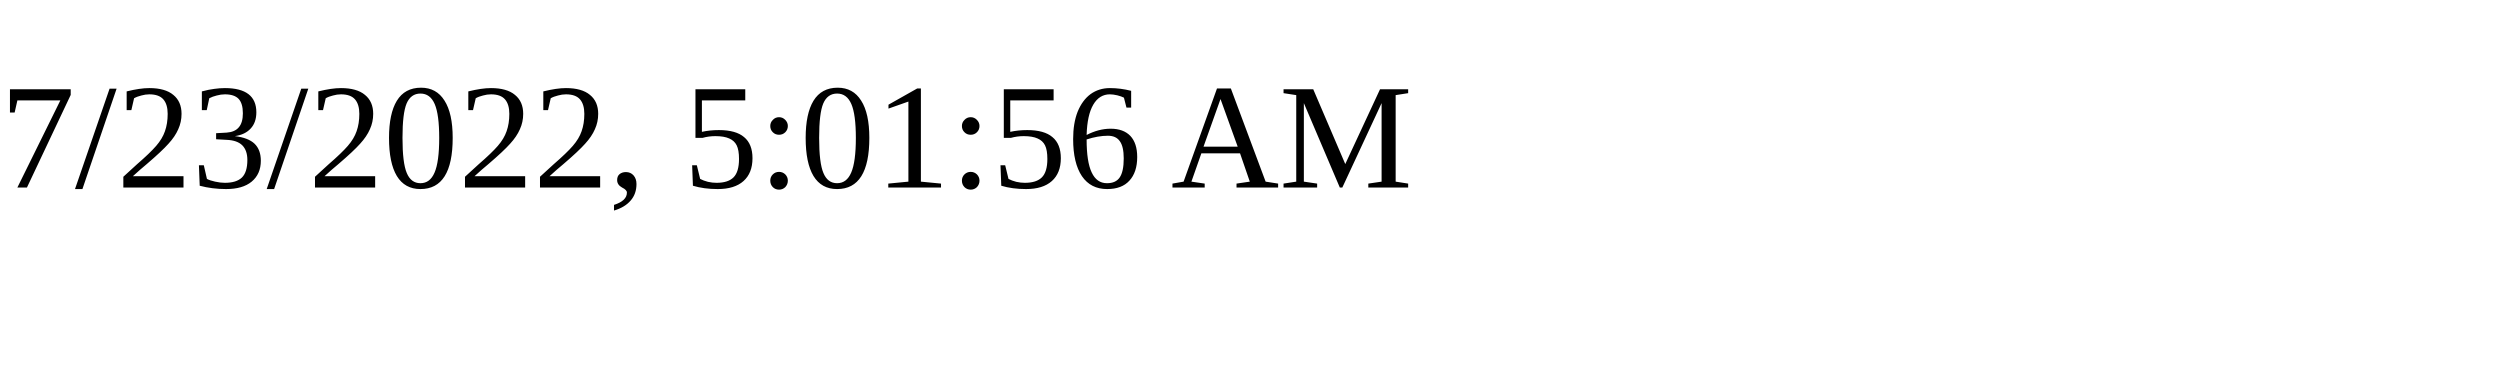
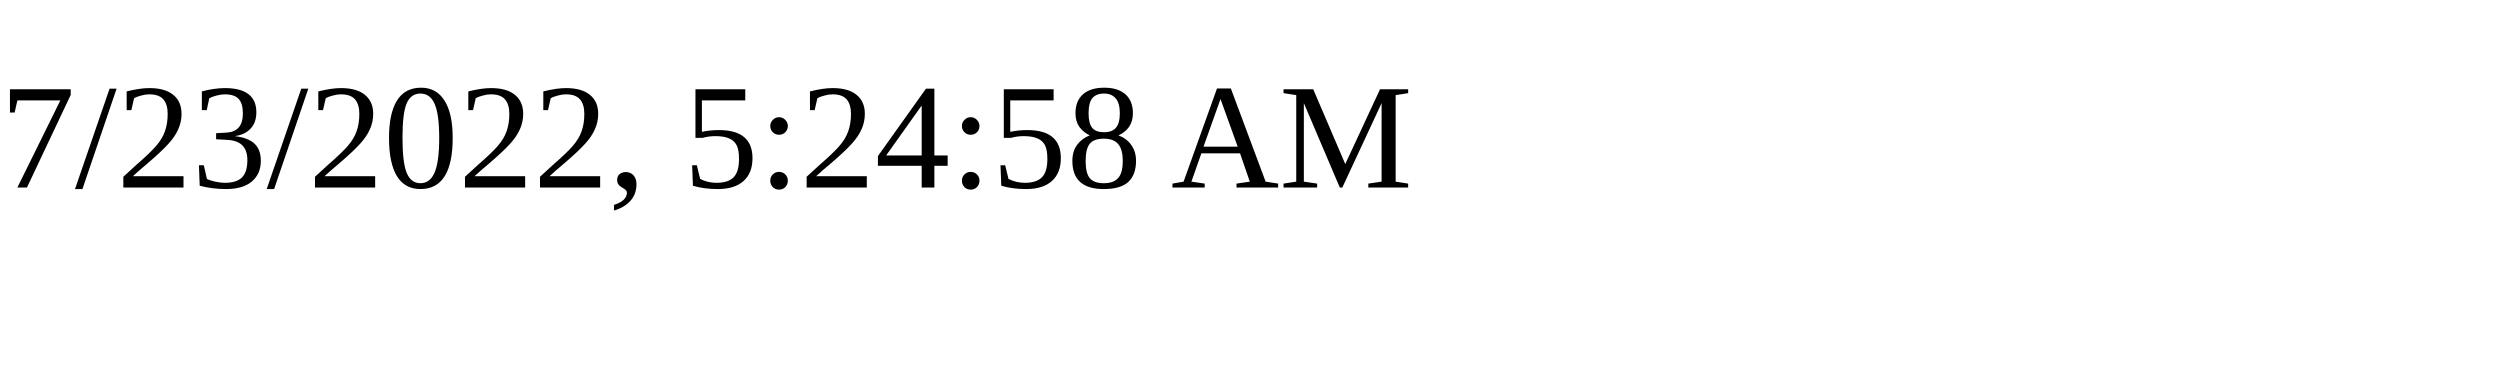
<svg xmlns="http://www.w3.org/2000/svg" height="30" width="200">
-   <text x="0" y="15">7/23/2022, 5:01:56 AM</text>
+   <text x="0" y="15">7/23/2022, 5:24:58 AM</text>
</svg>
